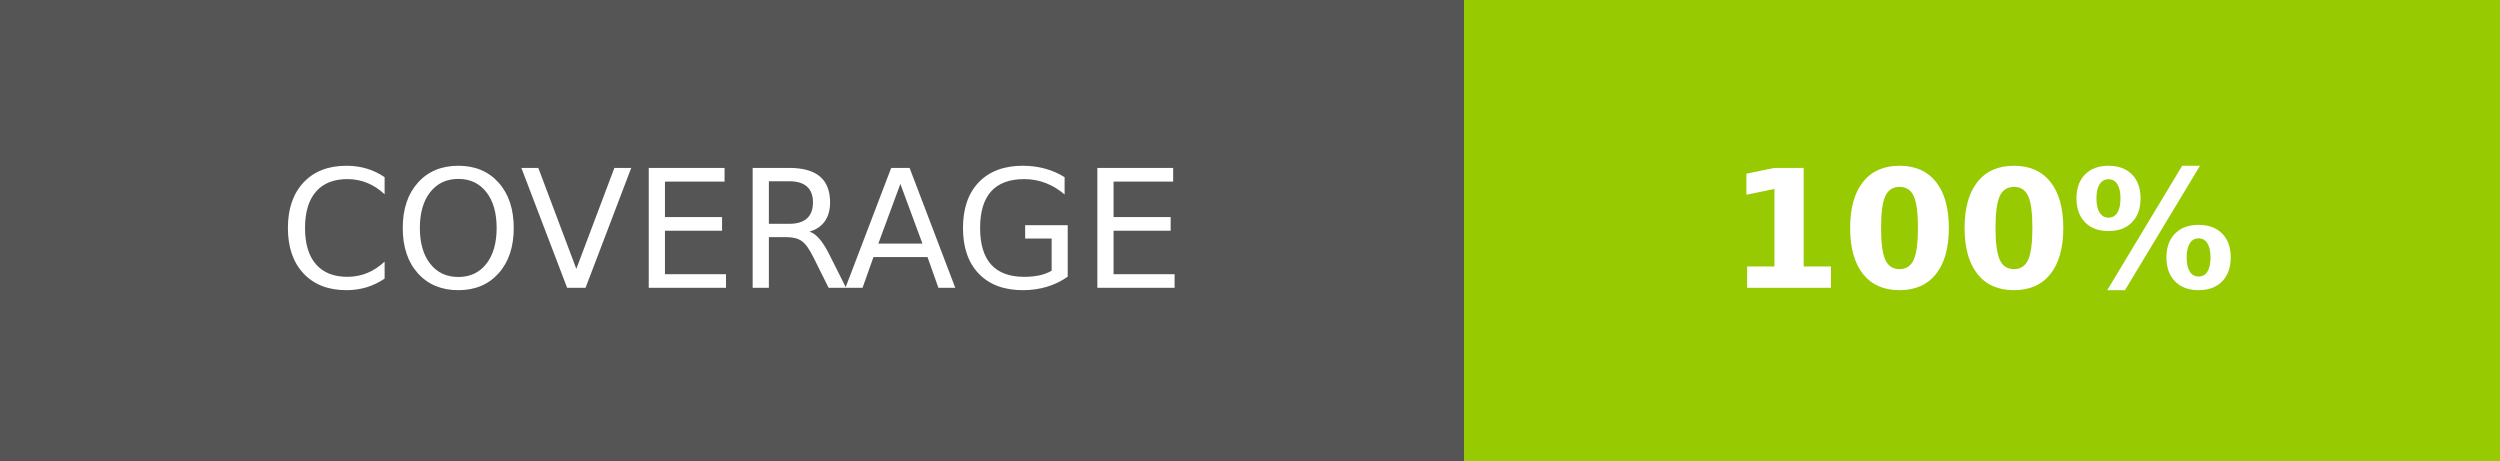
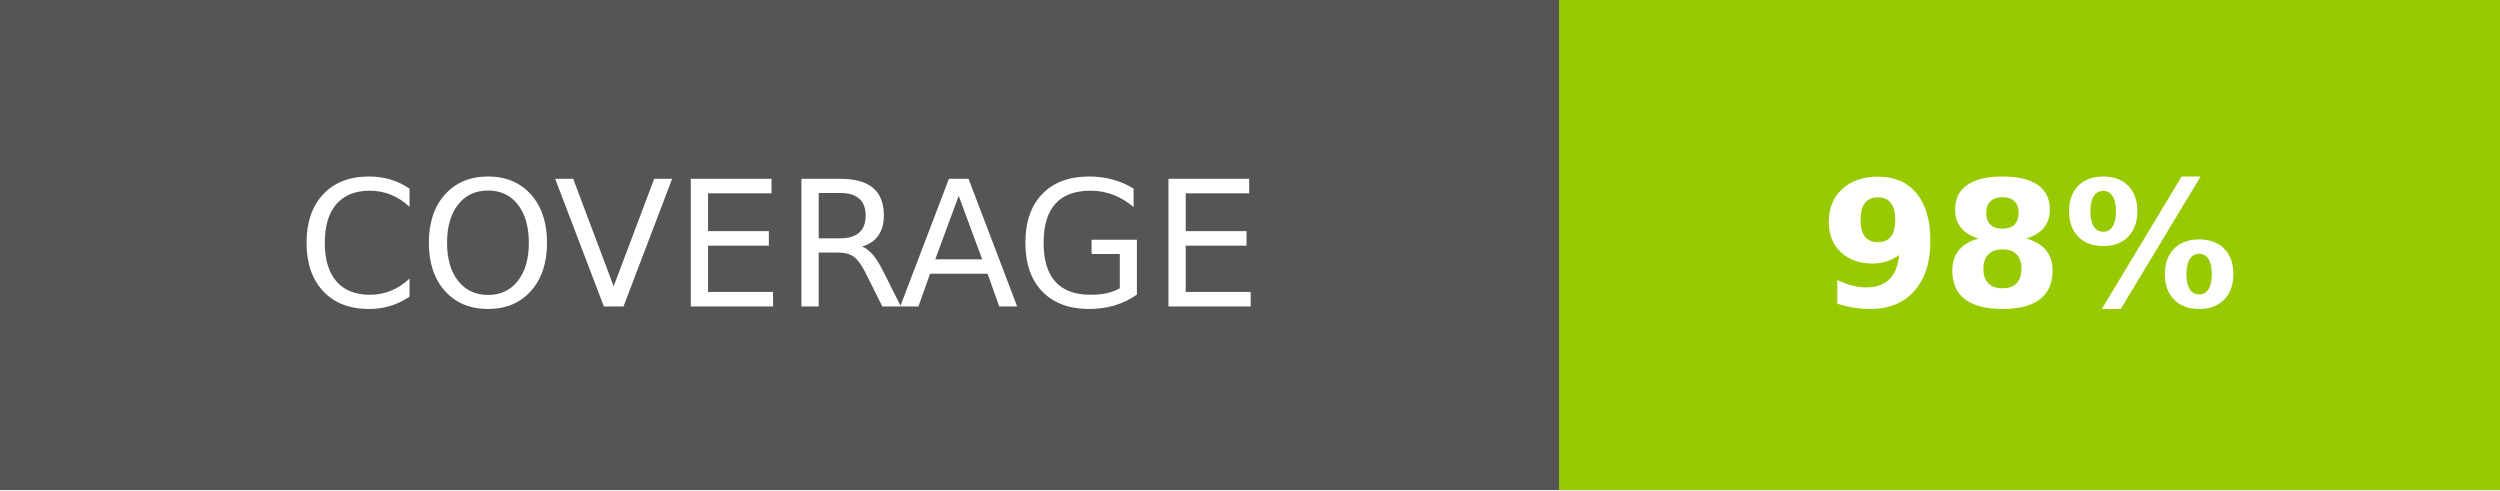
- <svg xmlns="http://www.w3.org/2000/svg" width="152" height="28" role="img" aria-label="COVERAGE: 100%">
+ <svg xmlns="http://www.w3.org/2000/svg" width="142.75" height="28" role="img" aria-label="COVERAGE: 98%">
  <g shape-rendering="crispEdges">
    <rect width="89" height="28" fill="#555" />
-     <rect x="89" width="63" height="28" fill="#97ca00" />
+     <rect x="89" width="53.75" height="28" fill="#97ca00" />
  </g>
  <g fill="#fff" text-anchor="middle" font-family="Verdana,Geneva,DejaVu Sans,sans-serif" text-rendering="geometricPrecision" font-size="100">
    <text transform="scale(.1)" x="445" y="175" textLength="650" fill="#fff">COVERAGE</text>
-     <text transform="scale(.1)" x="1205" y="175" textLength="390" fill="#fff" font-weight="bold">100%</text>
+     <text transform="scale(.1)" x="1158.75" y="175" textLength="297.5" fill="#fff" font-weight="bold">98%</text>
  </g>
</svg>
